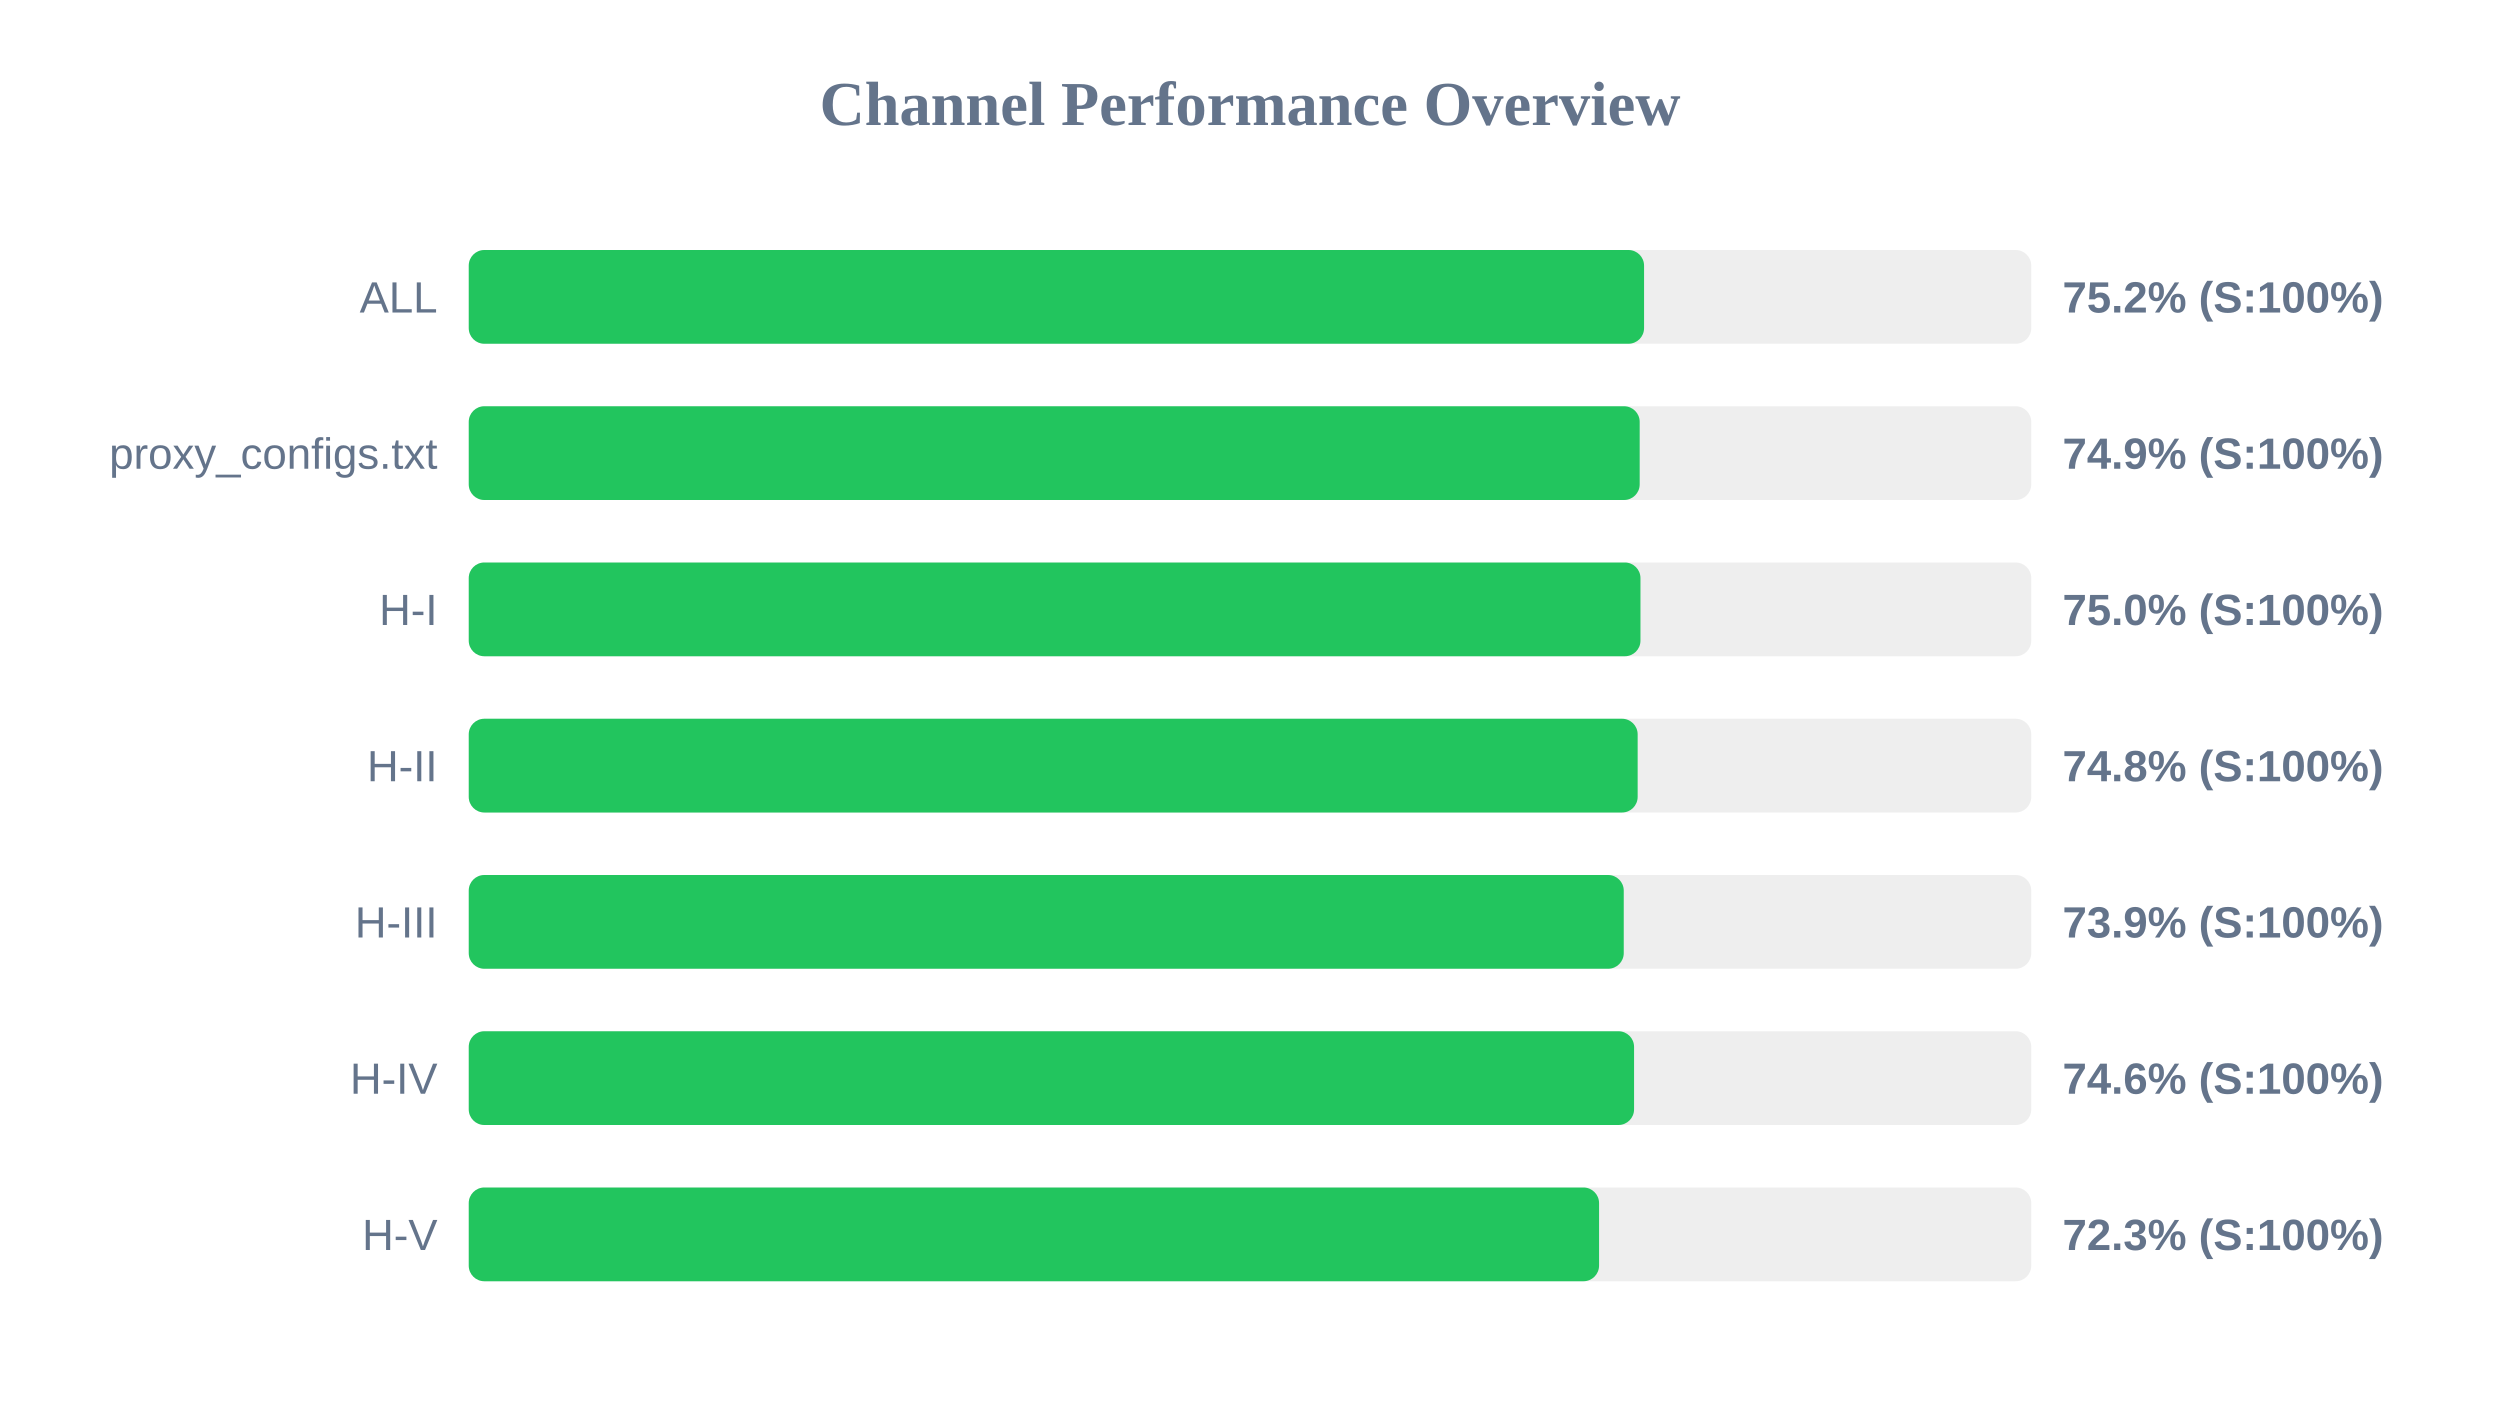
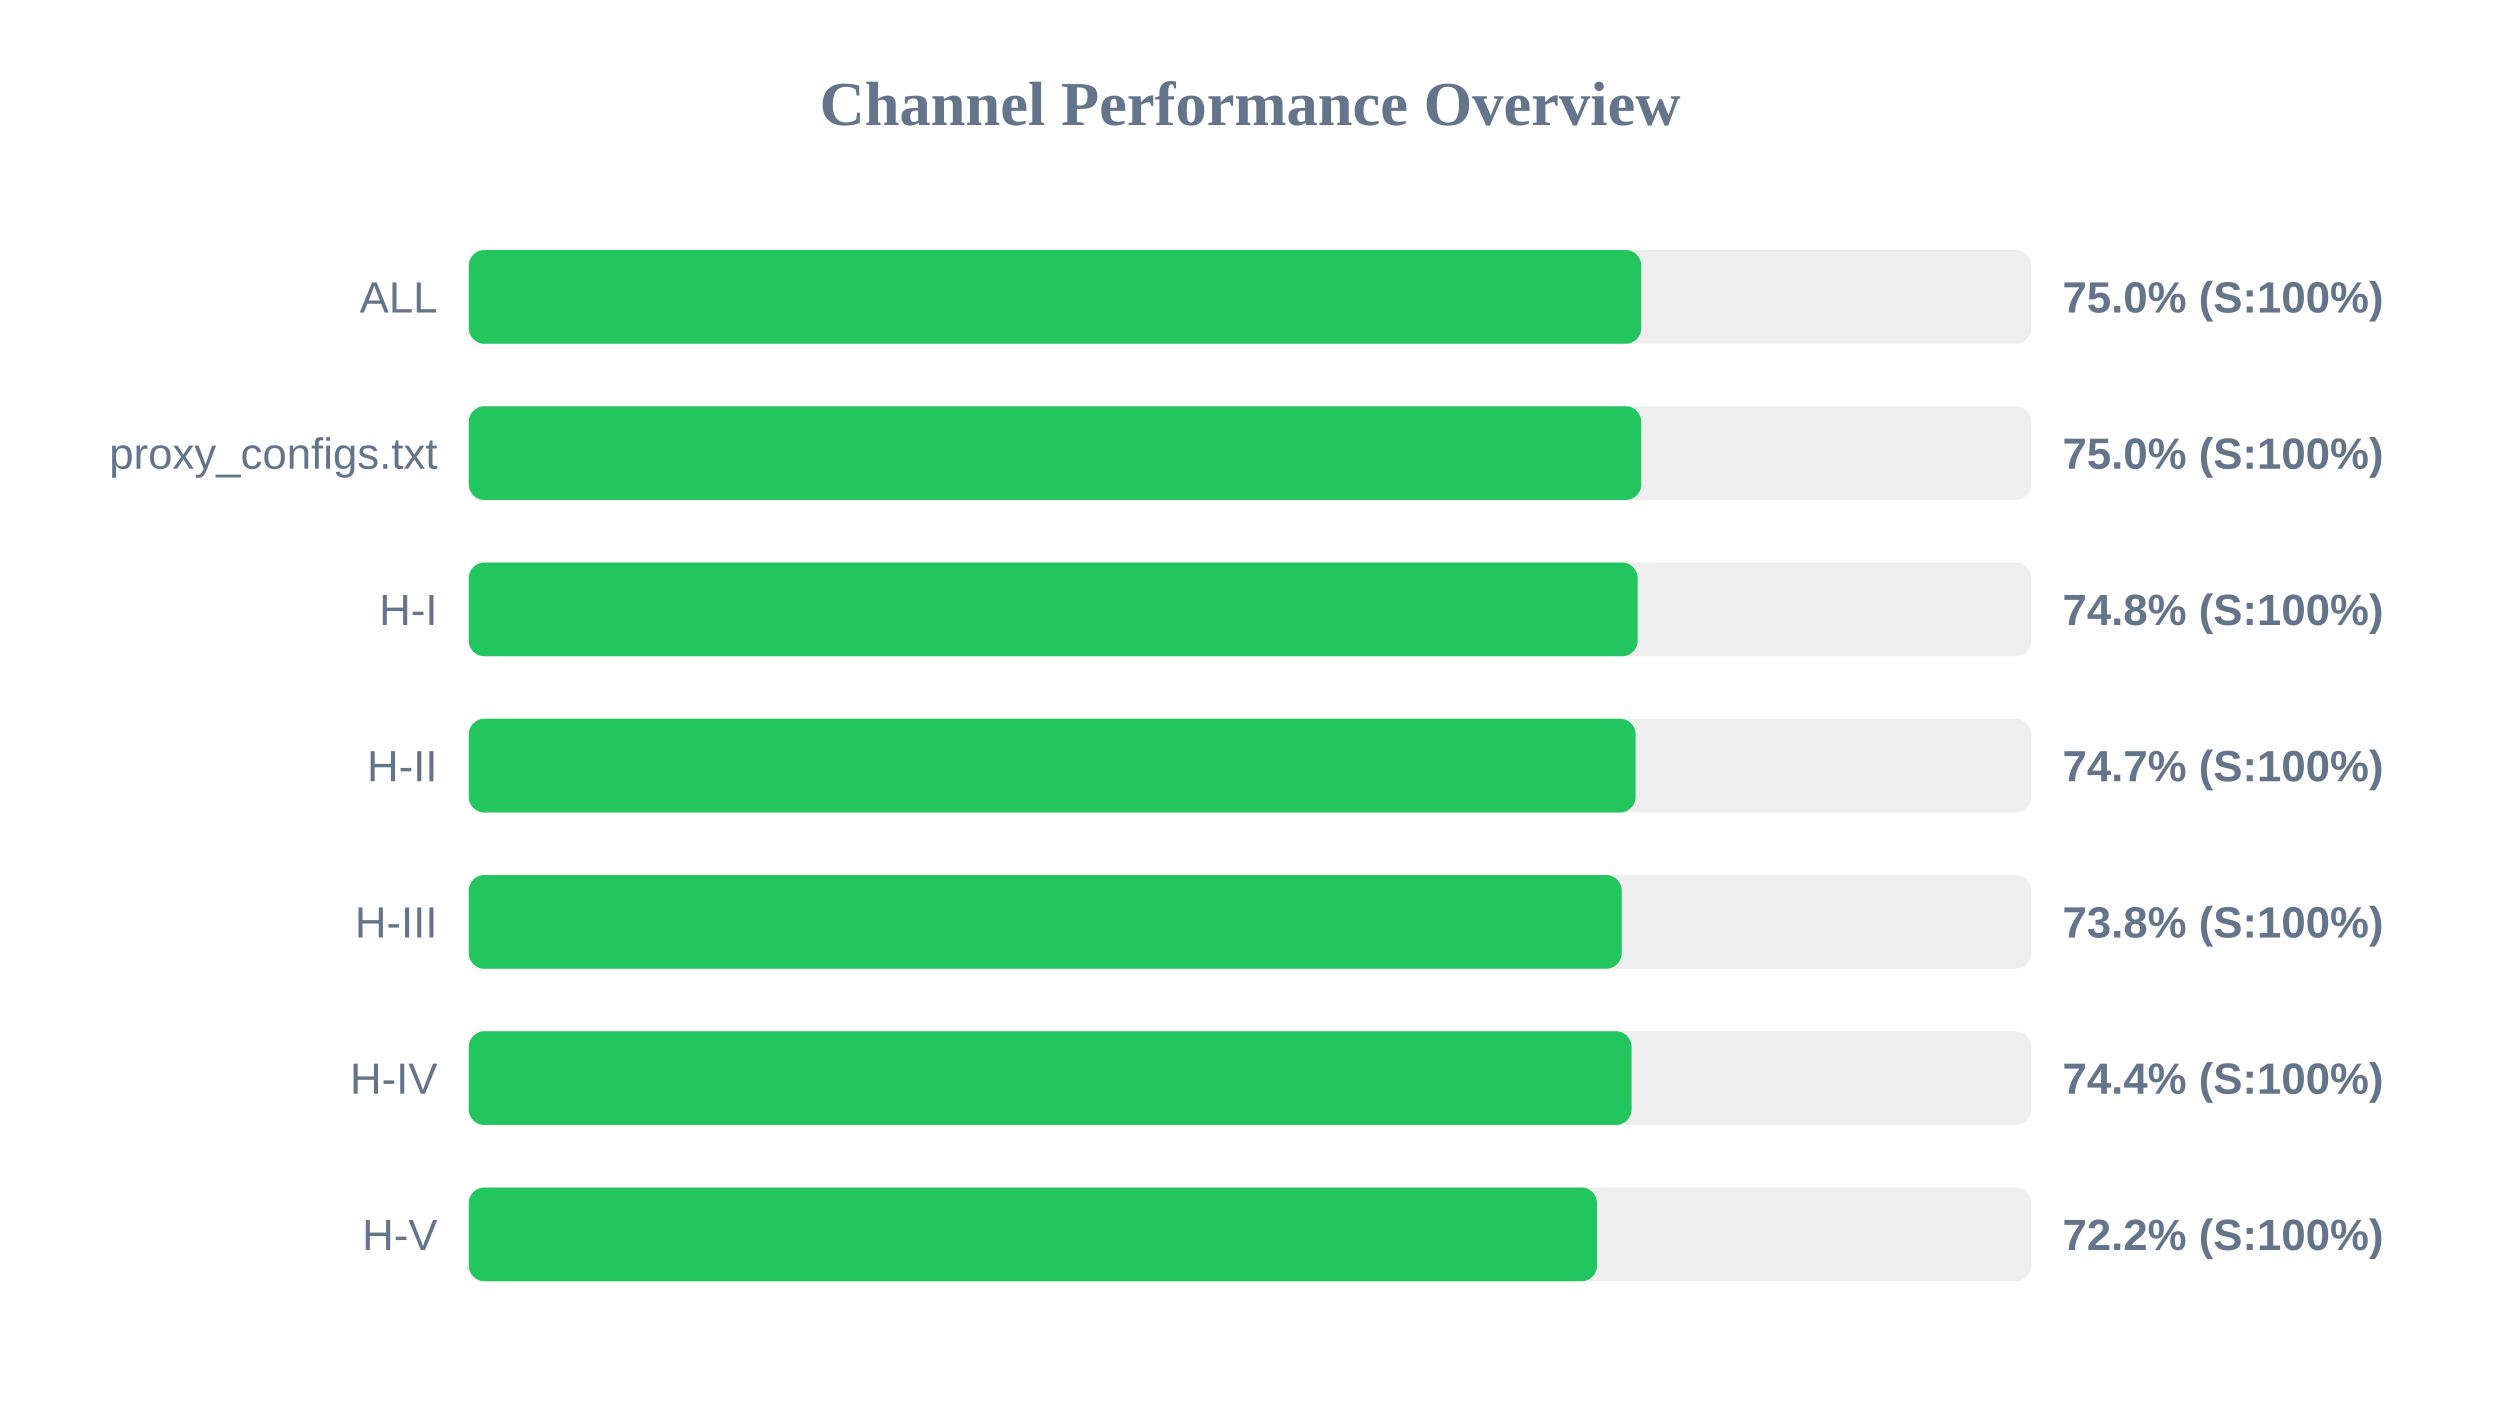
<svg xmlns="http://www.w3.org/2000/svg" width="800" height="450" version="1.1">
  <style>
        .row { font: 14px Arial; fill: #64748b; }
        .score { font: bold 14px Arial; fill: #64748b; }
    </style>
  <text x="400" y="40" text-anchor="middle" font-size="20px" font-weight="bold" fill="#64748b">Channel Performance Overview</text>
  <rect x="150" y="80" width="500" height="30" fill="#eee" rx="5" />
-   <rect x="150" y="80" width="376.1" height="30" fill="#22c55e" rx="5" />
+   <rect x="150" y="80" width="375.2" height="30" fill="#22c55e" rx="5" />
  <text x="140" y="100" text-anchor="end" class="row">ALL</text>
-   <text x="660" y="100" text-anchor="start" class="score">75.2% (S:100%)</text>
+   <text x="660" y="100" text-anchor="start" class="score">75.0% (S:100%)</text>
  <rect x="150" y="130" width="500" height="30" fill="#eee" rx="5" />
-   <rect x="150" y="130" width="374.7" height="30" fill="#22c55e" rx="5" />
+   <rect x="150" y="130" width="375.2" height="30" fill="#22c55e" rx="5" />
  <text x="140" y="150" text-anchor="end" class="row">proxy_configs.txt</text>
-   <text x="660" y="150" text-anchor="start" class="score">74.9% (S:100%)</text>
+   <text x="660" y="150" text-anchor="start" class="score">75.0% (S:100%)</text>
  <rect x="150" y="180" width="500" height="30" fill="#eee" rx="5" />
-   <rect x="150" y="180" width="374.95" height="30" fill="#22c55e" rx="5" />
+   <rect x="150" y="180" width="374.05" height="30" fill="#22c55e" rx="5" />
  <text x="140" y="200" text-anchor="end" class="row">H-I</text>
-   <text x="660" y="200" text-anchor="start" class="score">75.0% (S:100%)</text>
+   <text x="660" y="200" text-anchor="start" class="score">74.8% (S:100%)</text>
  <rect x="150" y="230" width="500" height="30" fill="#eee" rx="5" />
-   <rect x="150" y="230" width="374.05" height="30" fill="#22c55e" rx="5" />
+   <rect x="150" y="230" width="373.4" height="30" fill="#22c55e" rx="5" />
  <text x="140" y="250" text-anchor="end" class="row">H-II</text>
-   <text x="660" y="250" text-anchor="start" class="score">74.8% (S:100%)</text>
+   <text x="660" y="250" text-anchor="start" class="score">74.7% (S:100%)</text>
  <rect x="150" y="280" width="500" height="30" fill="#eee" rx="5" />
-   <rect x="150" y="280" width="369.6" height="30" fill="#22c55e" rx="5" />
+   <rect x="150" y="280" width="368.95" height="30" fill="#22c55e" rx="5" />
  <text x="140" y="300" text-anchor="end" class="row">H-III</text>
-   <text x="660" y="300" text-anchor="start" class="score">73.9% (S:100%)</text>
+   <text x="660" y="300" text-anchor="start" class="score">73.8% (S:100%)</text>
  <rect x="150" y="330" width="500" height="30" fill="#eee" rx="5" />
-   <rect x="150" y="330" width="372.9" height="30" fill="#22c55e" rx="5" />
+   <rect x="150" y="330" width="372.1" height="30" fill="#22c55e" rx="5" />
  <text x="140" y="350" text-anchor="end" class="row">H-IV</text>
-   <text x="660" y="350" text-anchor="start" class="score">74.6% (S:100%)</text>
+   <text x="660" y="350" text-anchor="start" class="score">74.4% (S:100%)</text>
  <rect x="150" y="380" width="500" height="30" fill="#eee" rx="5" />
-   <rect x="150" y="380" width="361.7" height="30" fill="#22c55e" rx="5" />
+   <rect x="150" y="380" width="361.05" height="30" fill="#22c55e" rx="5" />
  <text x="140" y="400" text-anchor="end" class="row">H-V</text>
-   <text x="660" y="400" text-anchor="start" class="score">72.3% (S:100%)</text>
+   <text x="660" y="400" text-anchor="start" class="score">72.2% (S:100%)</text>
</svg>
